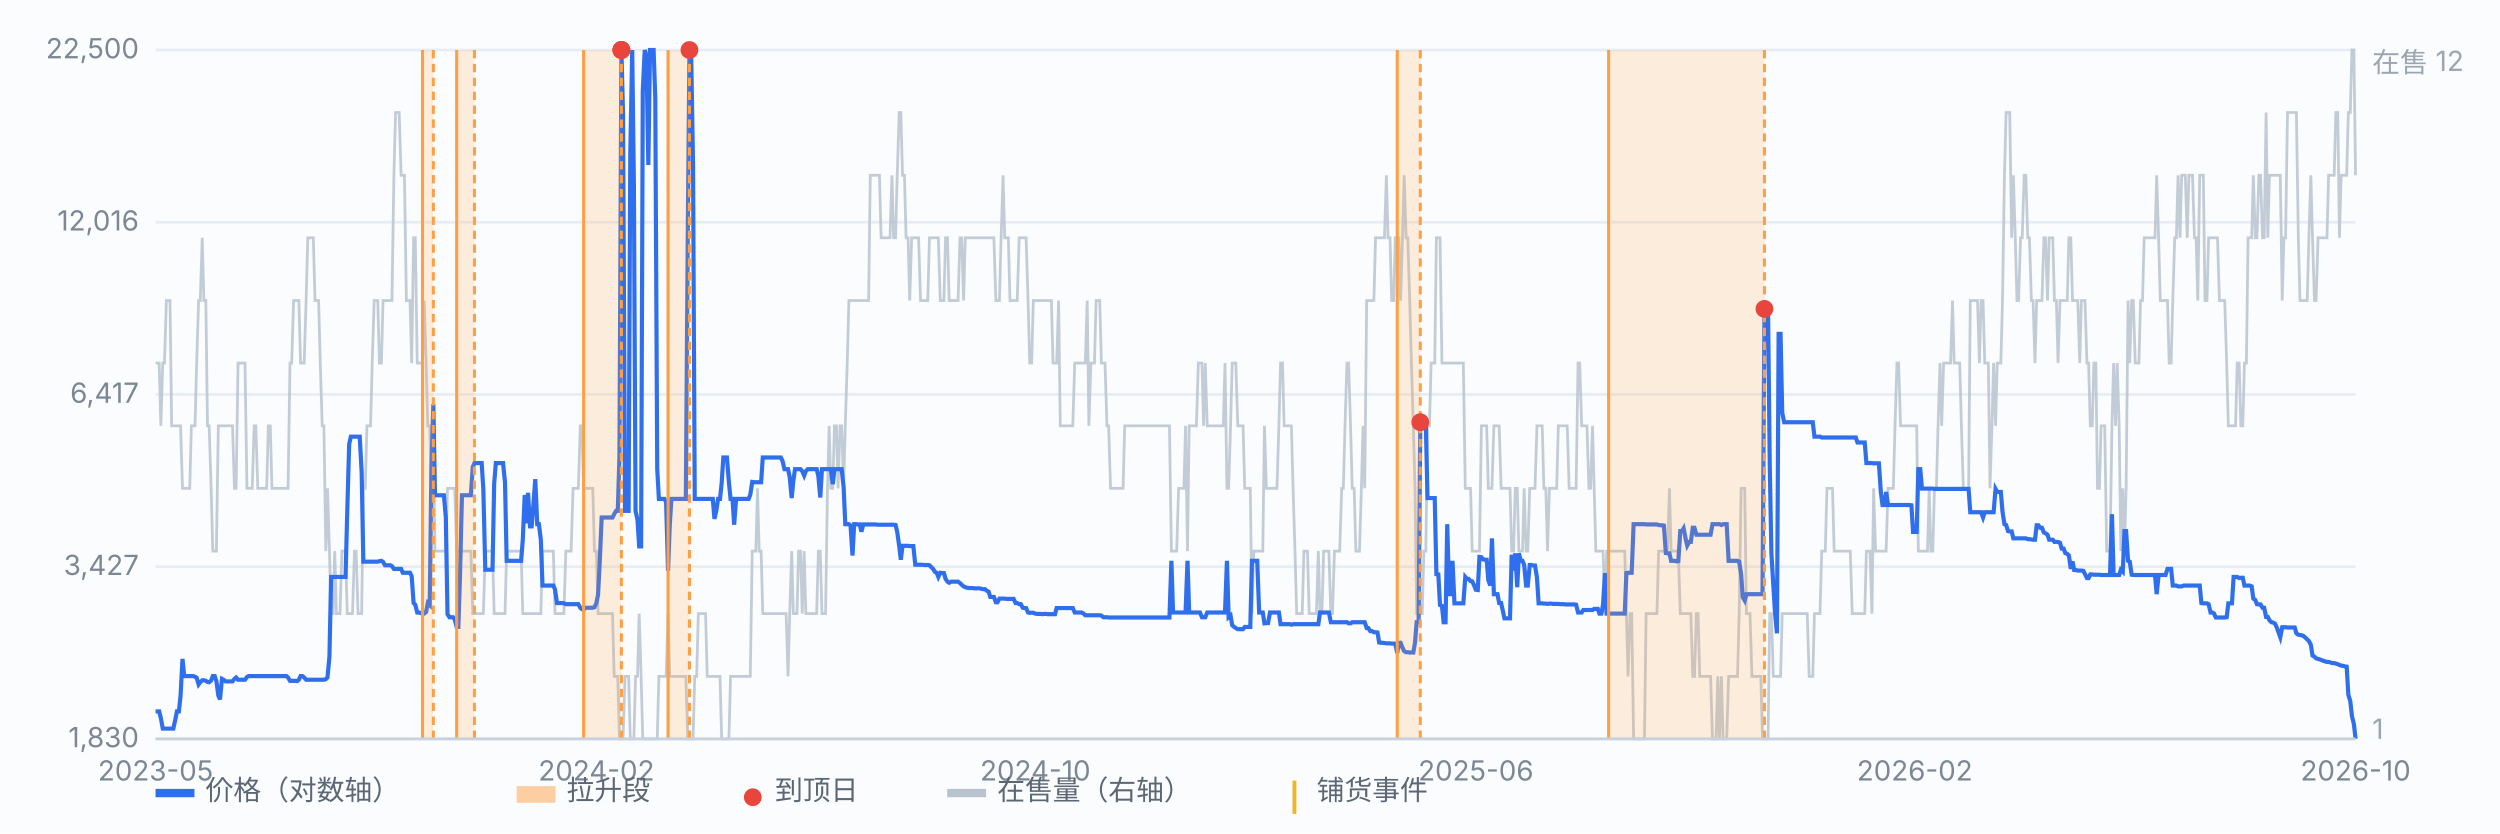
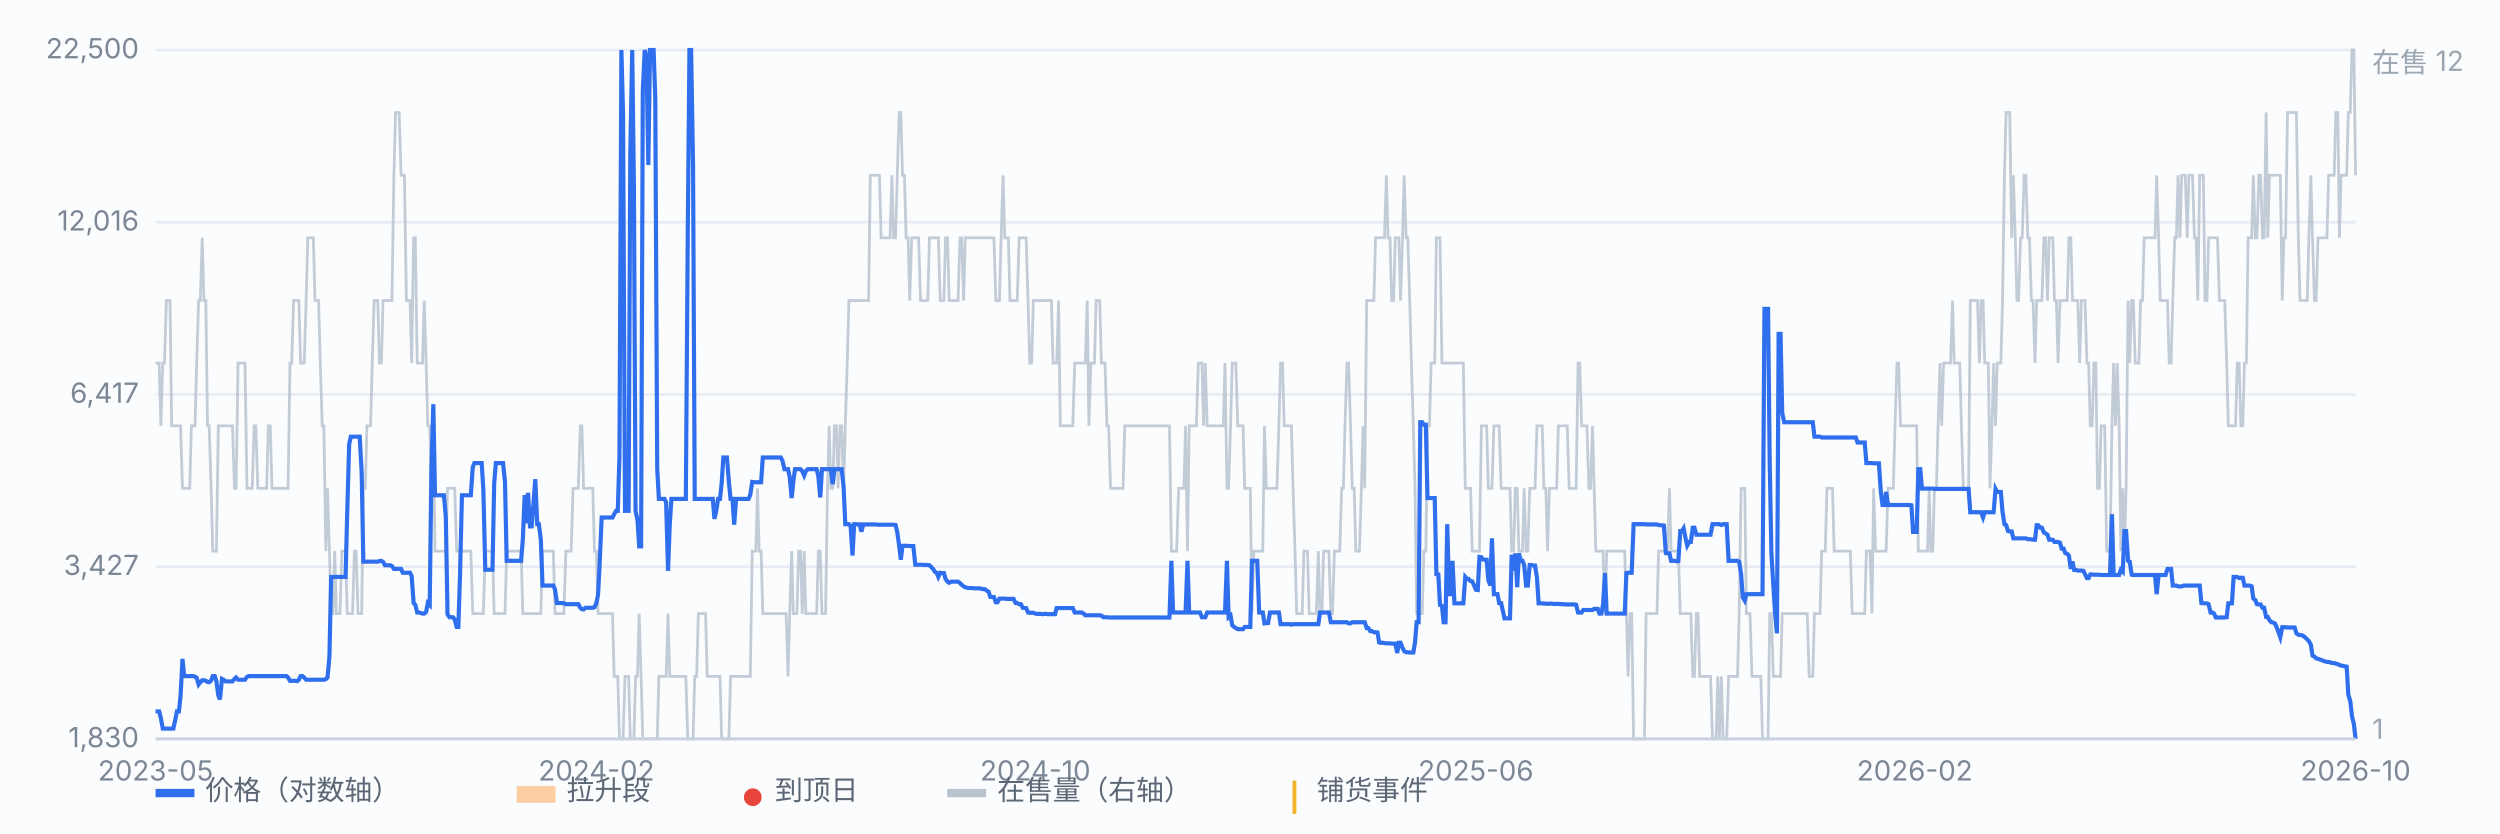
<svg xmlns="http://www.w3.org/2000/svg" viewBox="0 0 900 300" preserveAspectRatio="xMidYMid meet" style="width:100%;max-width:900px;height:auto;display:block" font-family="-apple-system,Segoe UI,Microsoft YaHei,sans-serif" font-size="10">
  <rect x="0" y="0" width="900" height="300" fill="#fbfcfe" />
  <line x1="56" y1="266.0" x2="848" y2="266.0" stroke="#e8edf5" stroke-width="1" />
  <text x="50" y="269.0" text-anchor="end" fill="#7b8794">1,830</text>
  <line x1="56" y1="204.0" x2="848" y2="204.0" stroke="#e8edf5" stroke-width="1" />
  <text x="50" y="207.0" text-anchor="end" fill="#7b8794">3,427</text>
  <line x1="56" y1="142.0" x2="848" y2="142.0" stroke="#e8edf5" stroke-width="1" />
  <text x="50" y="145.0" text-anchor="end" fill="#7b8794">6,417</text>
  <line x1="56" y1="80.0" x2="848" y2="80.0" stroke="#e8edf5" stroke-width="1" />
  <text x="50" y="83.0" text-anchor="end" fill="#7b8794">12,016</text>
  <line x1="56" y1="18.0" x2="848" y2="18.0" stroke="#e8edf5" stroke-width="1" />
  <text x="50" y="21.0" text-anchor="end" fill="#7b8794">22,500</text>
  <path d="M56.0 130.7 L56.6 130.7 L57.3 130.7 L57.9 153.3 L58.6 130.7 L59.2 130.7 L59.9 108.2 L60.5 108.2 L61.2 108.2 L61.8 153.3 L62.4 153.3 L63.1 153.3 L63.7 153.3 L64.4 153.3 L65.0 153.3 L65.7 175.8 L66.3 175.8 L67.0 175.8 L67.6 175.8 L68.3 175.8 L68.9 153.3 L69.5 153.3 L70.2 153.3 L70.8 130.7 L71.5 108.2 L72.1 108.2 L72.8 85.6 L73.4 108.2 L74.1 108.2 L74.7 153.3 L75.3 153.3 L76.0 175.8 L76.6 198.4 L77.3 198.4 L77.9 198.4 L78.6 153.3 L79.2 153.3 L79.9 153.3 L80.5 153.3 L81.2 153.3 L81.8 153.3 L82.4 153.3 L83.1 153.3 L83.7 153.3 L84.4 175.8 L85.0 175.8 L85.7 130.7 L86.3 130.7 L87.0 130.7 L87.6 130.7 L88.2 130.7 L88.9 175.8 L89.5 175.8 L90.2 175.8 L90.8 175.8 L91.5 153.3 L92.1 153.3 L92.8 175.8 L93.4 175.8 L94.1 175.8 L94.7 175.8 L95.3 175.8 L96.0 175.8 L96.6 153.3 L97.3 153.3 L97.9 175.8 L98.6 175.8 L99.2 175.8 L99.9 175.8 L100.5 175.8 L101.1 175.8 L101.8 175.8 L102.4 175.8 L103.1 175.8 L103.7 175.8 L104.4 130.7 L105.0 130.7 L105.7 108.2 L106.3 108.2 L107.0 108.2 L107.6 108.2 L108.2 130.7 L108.9 130.7 L109.5 130.7 L110.2 108.2 L110.8 85.6 L111.5 85.6 L112.1 85.6 L112.8 85.6 L113.4 108.2 L114.0 108.2 L114.7 108.2 L115.3 130.7 L116.0 153.3 L116.6 153.3 L117.3 198.4 L117.9 175.8 L118.6 198.4 L119.2 220.9 L119.9 220.9 L120.5 198.4 L121.1 220.9 L121.8 220.9 L122.4 220.9 L123.1 198.4 L123.7 198.4 L124.4 198.4 L125.0 220.9 L125.7 220.9 L126.3 220.9 L126.9 220.9 L127.6 198.4 L128.2 198.4 L128.9 220.9 L129.5 220.9 L130.2 220.9 L130.8 175.8 L131.5 175.8 L132.1 153.3 L132.7 153.3 L133.4 153.3 L134.0 130.7 L134.7 108.2 L135.3 108.2 L136.0 108.2 L136.6 130.7 L137.3 130.7 L137.9 108.2 L138.6 108.2 L139.2 108.2 L139.8 108.2 L140.5 108.2 L141.1 108.2 L141.8 63.1 L142.4 40.5 L143.1 40.5 L143.7 40.5 L144.4 63.1 L145.0 63.1 L145.6 63.1 L146.3 108.2 L146.9 108.2 L147.6 108.2 L148.2 130.7 L148.9 85.6 L149.5 85.6 L150.2 130.7 L150.8 130.7 L151.5 130.7 L152.1 130.7 L152.7 108.2 L153.4 130.7 L154.0 153.3 L154.7 153.3 L155.3 175.8 L156.0 153.3 L156.6 198.4 L157.3 198.4 L157.9 198.4 L158.5 198.4 L159.2 198.4 L159.8 198.4 L160.5 198.4 L161.1 175.8 L161.8 175.8 L162.4 175.8 L163.1 175.8 L163.7 175.8 L164.4 198.4 L165.0 198.4 L165.6 198.4 L166.3 198.4 L166.9 198.4 L167.6 198.4 L168.2 198.4 L168.9 198.4 L169.5 198.4 L170.2 220.9 L170.8 220.9 L171.4 220.9 L172.1 220.9 L172.7 220.9 L173.4 220.9 L174.0 220.9 L174.7 198.4 L175.3 198.4 L176.0 198.4 L176.6 198.4 L177.3 198.4 L177.9 220.9 L178.5 220.9 L179.2 220.9 L179.8 220.9 L180.5 220.9 L181.1 220.9 L181.8 220.9 L182.4 198.4 L183.1 198.4 L183.7 198.4 L184.3 198.4 L185.0 198.4 L185.6 198.4 L186.3 198.4 L186.9 198.4 L187.6 198.4 L188.2 220.9 L188.9 220.9 L189.5 220.9 L190.1 220.9 L190.8 220.9 L191.4 220.9 L192.1 220.9 L192.7 220.9 L193.4 220.9 L194.0 220.9 L194.7 220.9 L195.3 198.4 L196.0 198.4 L196.6 198.4 L197.2 198.4 L197.9 198.4 L198.5 198.4 L199.2 198.4 L199.8 220.9 L200.5 220.9 L201.1 220.9 L201.8 220.9 L202.4 220.9 L203.0 220.9 L203.7 198.4 L204.3 198.4 L205.0 198.4 L205.6 198.4 L206.3 175.8 L206.9 175.8 L207.6 175.8 L208.2 175.8 L208.9 153.3 L209.5 153.3 L210.1 175.8 L210.8 175.8 L211.4 175.8 L212.1 175.8 L212.7 175.8 L213.4 175.8 L214.0 198.4 L214.7 198.4 L215.3 220.9 L215.9 220.9 L216.6 220.9 L217.2 220.9 L217.9 220.9 L218.5 220.9 L219.2 220.9 L219.8 220.9 L220.5 220.9 L221.1 243.5 L221.8 243.5 L222.4 243.5 L223.0 266.0 L223.7 266.0 L224.3 266.0 L225.0 243.5 L225.6 243.5 L226.3 243.5 L226.9 266.0 L227.6 266.0 L228.2 266.0 L228.8 243.5 L229.5 243.5 L230.1 220.9 L230.8 243.5 L231.4 266.0 L232.1 266.0 L232.7 266.0 L233.4 266.0 L234.0 266.0 L234.7 266.0 L235.3 266.0 L235.9 266.0 L236.6 266.0 L237.2 243.5 L237.9 243.5 L238.5 243.5 L239.2 243.5 L239.8 243.5 L240.5 220.9 L241.1 243.5 L241.7 243.5 L242.4 243.5 L243.0 243.5 L243.7 243.5 L244.3 243.5 L245.0 243.5 L245.6 243.5 L246.3 243.5 L246.9 243.5 L247.6 266.0 L248.2 266.0 L248.8 266.0 L249.5 266.0 L250.1 243.5 L250.8 243.5 L251.4 220.9 L252.1 220.9 L252.7 220.9 L253.4 220.9 L254.0 220.9 L254.6 243.5 L255.3 243.5 L255.9 243.5 L256.6 243.5 L257.2 243.5 L257.9 243.5 L258.5 243.5 L259.2 243.5 L259.8 266.0 L260.4 266.0 L261.1 266.0 L261.7 266.0 L262.4 266.0 L263.0 243.5 L263.7 243.5 L264.3 243.5 L265.0 243.5 L265.6 243.5 L266.3 243.5 L266.9 243.5 L267.5 243.5 L268.2 243.5 L268.8 243.5 L269.5 243.5 L270.1 243.5 L270.8 198.4 L271.4 198.4 L272.1 198.4 L272.7 175.8 L273.3 198.4 L274.0 198.4 L274.6 220.9 L275.3 220.9 L275.9 220.9 L276.6 220.9 L277.2 220.9 L277.9 220.9 L278.5 220.9 L279.2 220.9 L279.8 220.9 L280.4 220.9 L281.1 220.9 L281.7 220.9 L282.4 220.9 L283.0 220.9 L283.7 243.5 L284.3 220.9 L285.0 198.4 L285.6 220.9 L286.2 220.9 L286.9 220.9 L287.5 198.4 L288.2 198.4 L288.8 220.9 L289.5 198.4 L290.1 220.9 L290.8 220.9 L291.4 220.9 L292.1 220.9 L292.7 220.9 L293.3 220.9 L294.0 220.9 L294.6 198.4 L295.3 198.4 L295.9 220.9 L296.6 220.9 L297.2 220.9 L297.9 175.8 L298.5 153.3 L299.1 175.8 L299.8 175.8 L300.4 153.3 L301.1 153.3 L301.7 175.8 L302.4 153.3 L303.0 153.3 L303.7 175.8 L304.3 153.3 L305.0 130.7 L305.6 108.2 L306.2 108.2 L306.9 108.2 L307.5 108.2 L308.2 108.2 L308.8 108.2 L309.5 108.2 L310.1 108.2 L310.8 108.2 L311.4 108.2 L312.0 108.2 L312.7 108.2 L313.3 63.1 L314.0 63.1 L314.6 63.1 L315.3 63.1 L315.9 63.1 L316.6 63.1 L317.2 85.6 L317.9 85.6 L318.5 85.6 L319.1 85.6 L319.8 85.6 L320.4 85.6 L321.1 63.1 L321.7 85.6 L322.4 85.6 L323.0 63.1 L323.7 40.5 L324.3 40.5 L324.9 63.1 L325.6 63.1 L326.2 85.6 L326.9 85.6 L327.5 108.2 L328.2 85.6 L328.8 85.6 L329.5 85.6 L330.1 85.6 L330.7 85.6 L331.4 108.2 L332.0 108.2 L332.7 108.2 L333.3 108.2 L334.0 108.2 L334.6 85.6 L335.3 85.6 L335.9 85.6 L336.6 85.6 L337.2 85.6 L337.8 85.6 L338.5 108.2 L339.1 108.2 L339.8 108.2 L340.4 85.6 L341.1 85.6 L341.7 108.2 L342.4 108.2 L343.0 108.2 L343.6 108.2 L344.3 108.2 L344.9 108.2 L345.6 85.6 L346.2 85.6 L346.9 108.2 L347.5 85.6 L348.2 85.6 L348.8 85.6 L349.5 85.6 L350.1 85.6 L350.7 85.6 L351.4 85.6 L352.0 85.6 L352.7 85.6 L353.3 85.6 L354.0 85.6 L354.6 85.6 L355.3 85.6 L355.9 85.6 L356.5 85.6 L357.2 85.6 L357.8 85.6 L358.5 108.2 L359.1 108.2 L359.8 108.2 L360.4 85.6 L361.1 63.1 L361.7 85.6 L362.4 85.6 L363.0 85.6 L363.6 108.2 L364.3 108.2 L364.9 108.2 L365.6 108.2 L366.2 108.2 L366.9 85.6 L367.5 85.6 L368.2 85.6 L368.8 85.6 L369.4 85.6 L370.1 108.2 L370.7 130.7 L371.4 130.7 L372.0 108.2 L372.7 108.2 L373.3 108.2 L374.0 108.2 L374.6 108.2 L375.3 108.2 L375.9 108.2 L376.5 108.2 L377.2 108.2 L377.8 108.2 L378.5 108.2 L379.1 130.7 L379.8 130.7 L380.4 130.7 L381.1 108.2 L381.7 153.3 L382.3 153.3 L383.0 153.3 L383.6 153.3 L384.3 153.3 L384.9 153.3 L385.6 153.3 L386.2 153.3 L386.9 130.7 L387.5 130.7 L388.1 130.7 L388.8 130.7 L389.4 130.7 L390.1 130.7 L390.7 130.7 L391.4 108.2 L392.0 153.3 L392.7 130.7 L393.3 130.7 L394.0 130.7 L394.6 108.2 L395.2 108.2 L395.9 108.2 L396.5 130.7 L397.2 130.7 L397.8 130.7 L398.5 153.3 L399.1 153.3 L399.8 175.8 L400.4 175.8 L401.0 175.8 L401.7 175.8 L402.3 175.8 L403.0 175.8 L403.6 175.8 L404.3 175.8 L404.9 153.3 L405.6 153.3 L406.2 153.3 L406.9 153.3 L407.5 153.3 L408.1 153.3 L408.8 153.3 L409.4 153.3 L410.1 153.3 L410.7 153.3 L411.4 153.3 L412.0 153.3 L412.7 153.3 L413.3 153.3 L413.9 153.3 L414.6 153.3 L415.2 153.3 L415.9 153.3 L416.5 153.3 L417.2 153.3 L417.8 153.3 L418.5 153.3 L419.1 153.3 L419.8 153.3 L420.4 153.3 L421.0 153.3 L421.7 198.4 L422.3 198.4 L423.0 198.4 L423.6 198.4 L424.3 175.8 L424.9 175.8 L425.6 175.8 L426.2 175.8 L426.8 153.3 L427.5 198.4 L428.1 153.3 L428.8 153.3 L429.4 153.3 L430.1 153.3 L430.7 153.3 L431.4 130.7 L432.0 130.7 L432.7 130.7 L433.3 153.3 L433.9 130.7 L434.6 153.3 L435.2 153.3 L435.9 153.3 L436.5 153.3 L437.2 153.3 L437.8 153.3 L438.5 153.3 L439.1 153.3 L439.7 153.3 L440.4 153.3 L441.0 130.7 L441.7 175.8 L442.3 175.8 L443.0 153.3 L443.6 130.7 L444.3 130.7 L444.9 130.7 L445.6 153.3 L446.2 153.3 L446.8 153.3 L447.5 153.3 L448.1 175.8 L448.8 175.8 L449.4 175.8 L450.1 175.8 L450.7 220.9 L451.4 198.4 L452.0 198.4 L452.6 198.4 L453.3 198.4 L453.9 198.4 L454.6 198.4 L455.2 153.3 L455.9 175.8 L456.5 175.8 L457.2 175.8 L457.8 175.8 L458.4 175.8 L459.1 175.8 L459.7 175.8 L460.4 153.3 L461.0 130.7 L461.7 130.7 L462.3 153.3 L463.0 153.3 L463.6 153.3 L464.3 153.3 L464.9 153.3 L465.5 175.8 L466.2 198.4 L466.8 220.9 L467.5 220.9 L468.1 220.9 L468.8 220.9 L469.4 198.4 L470.1 198.4 L470.7 198.4 L471.3 220.9 L472.0 220.9 L472.6 220.9 L473.3 220.9 L473.9 220.9 L474.6 198.4 L475.2 220.9 L475.9 220.9 L476.5 198.4 L477.2 198.4 L477.8 198.4 L478.4 198.4 L479.1 220.9 L479.7 220.9 L480.4 198.4 L481.0 198.4 L481.7 198.4 L482.3 198.4 L483.0 175.8 L483.6 175.8 L484.2 153.3 L484.9 130.7 L485.5 130.7 L486.2 153.3 L486.8 175.8 L487.5 175.8 L488.1 198.4 L488.8 198.4 L489.4 198.4 L490.1 175.8 L490.7 153.3 L491.3 175.8 L492.0 108.2 L492.6 108.2 L493.3 108.2 L493.9 108.2 L494.6 108.2 L495.2 85.6 L495.9 85.6 L496.5 85.6 L497.1 85.6 L497.8 85.6 L498.4 85.6 L499.1 63.1 L499.7 85.6 L500.4 85.6 L501.0 108.2 L501.7 108.2 L502.3 85.6 L503.0 85.6 L503.6 85.6 L504.2 108.2 L504.9 85.6 L505.5 63.1 L506.2 85.6 L506.8 85.6 L507.5 108.2 L508.1 130.7 L508.8 153.3 L509.4 175.8 L510.0 220.9 L510.7 220.9 L511.3 220.9 L512.0 220.9 L512.6 198.4 L513.3 198.4 L513.9 153.3 L514.6 153.3 L515.2 130.7 L515.9 130.7 L516.5 130.7 L517.1 85.6 L517.8 85.6 L518.4 85.6 L519.1 130.7 L519.7 130.7 L520.4 130.7 L521.0 130.7 L521.7 130.7 L522.3 130.7 L522.9 130.7 L523.6 130.7 L524.2 130.7 L524.9 130.7 L525.5 130.7 L526.2 130.7 L526.8 130.7 L527.5 175.8 L528.1 175.8 L528.7 175.8 L529.4 175.8 L530.0 198.4 L530.7 198.4 L531.3 198.4 L532.0 198.4 L532.6 198.4 L533.3 153.3 L533.9 153.3 L534.6 153.3 L535.2 153.3 L535.8 175.8 L536.5 175.8 L537.1 175.8 L537.8 153.3 L538.4 153.3 L539.1 153.3 L539.7 153.3 L540.4 175.8 L541.0 175.8 L541.6 175.8 L542.3 175.8 L542.9 175.8 L543.6 175.8 L544.2 198.4 L544.9 198.4 L545.5 175.8 L546.2 175.8 L546.8 198.4 L547.5 198.4 L548.1 198.4 L548.7 175.8 L549.4 198.4 L550.0 198.4 L550.7 175.8 L551.3 175.8 L552.0 175.8 L552.6 175.8 L553.3 153.3 L553.9 153.3 L554.5 153.3 L555.2 153.3 L555.8 175.8 L556.5 175.8 L557.1 198.4 L557.8 175.8 L558.4 175.8 L559.1 175.8 L559.7 175.8 L560.4 175.8 L561.0 153.3 L561.6 153.3 L562.3 153.3 L562.9 153.3 L563.6 153.3 L564.2 153.3 L564.9 175.8 L565.5 175.8 L566.2 175.8 L566.8 175.8 L567.4 175.8 L568.1 130.7 L568.7 130.7 L569.4 153.3 L570.0 153.3 L570.7 153.3 L571.3 153.3 L572.0 175.8 L572.6 175.8 L573.3 153.3 L573.9 175.8 L574.5 198.4 L575.2 198.4 L575.8 198.4 L576.5 198.4 L577.1 198.4 L577.8 220.9 L578.4 198.4 L579.1 198.4 L579.7 198.4 L580.3 198.4 L581.0 198.4 L581.6 198.4 L582.3 198.4 L582.9 198.4 L583.6 198.4 L584.2 198.4 L584.9 198.4 L585.5 220.9 L586.1 243.5 L586.8 220.9 L587.4 220.9 L588.1 266.0 L588.7 266.0 L589.4 266.0 L590.0 266.0 L590.7 266.0 L591.3 266.0 L592.0 266.0 L592.6 220.9 L593.2 220.9 L593.9 220.9 L594.5 220.9 L595.2 220.9 L595.8 220.9 L596.5 220.9 L597.1 198.4 L597.8 198.4 L598.4 198.4 L599.0 198.4 L599.7 198.4 L600.3 198.4 L601.0 175.8 L601.6 198.4 L602.3 198.4 L602.9 198.4 L603.6 198.4 L604.2 198.4 L604.9 220.9 L605.5 220.9 L606.1 220.9 L606.8 220.9 L607.4 220.9 L608.1 220.9 L608.7 220.9 L609.4 243.5 L610.0 243.5 L610.7 220.9 L611.3 220.9 L611.9 243.5 L612.6 243.5 L613.2 243.5 L613.9 243.5 L614.5 243.5 L615.2 243.5 L615.8 243.5 L616.5 266.0 L617.1 266.0 L617.8 266.0 L618.4 243.5 L619.0 266.0 L619.7 243.5 L620.3 266.0 L621.0 266.0 L621.6 266.0 L622.3 243.5 L622.9 243.5 L623.6 243.5 L624.2 243.5 L624.8 243.5 L625.5 243.5 L626.1 220.9 L626.8 175.8 L627.4 175.8 L628.1 175.8 L628.7 220.9 L629.4 220.9 L630.0 220.9 L630.7 243.5 L631.3 243.5 L631.9 243.5 L632.6 243.5 L633.2 243.5 L633.9 243.5 L634.5 266.0 L635.2 266.0 L635.8 266.0 L636.5 266.0 L637.1 220.9 L637.7 220.9 L638.4 243.5 L639.0 243.5 L639.7 243.5 L640.3 243.5 L641.0 243.5 L641.6 220.9 L642.3 220.9 L642.9 220.9 L643.6 220.9 L644.2 220.9 L644.8 220.9 L645.5 220.9 L646.1 220.9 L646.8 220.9 L647.4 220.9 L648.1 220.9 L648.7 220.9 L649.4 220.9 L650.0 220.9 L650.6 220.9 L651.3 243.5 L651.9 243.5 L652.6 243.5 L653.2 220.9 L653.9 220.9 L654.5 220.9 L655.2 220.9 L655.8 198.4 L656.4 198.4 L657.1 198.4 L657.7 175.8 L658.4 175.8 L659.0 175.8 L659.7 175.8 L660.3 198.4 L661.0 198.4 L661.6 198.4 L662.3 198.4 L662.9 198.4 L663.5 198.4 L664.2 198.4 L664.8 198.4 L665.5 198.4 L666.1 198.4 L666.8 220.9 L667.4 220.9 L668.1 220.9 L668.7 220.9 L669.3 220.9 L670.0 220.9 L670.6 220.9 L671.3 220.9 L671.9 198.4 L672.6 198.4 L673.2 198.4 L673.9 220.9 L674.5 175.8 L675.2 198.4 L675.8 198.4 L676.4 198.4 L677.1 198.4 L677.7 198.4 L678.4 198.4 L679.0 198.4 L679.7 175.8 L680.3 175.8 L681.0 175.8 L681.6 175.8 L682.2 153.3 L682.9 130.7 L683.5 130.7 L684.2 153.3 L684.8 153.3 L685.5 153.3 L686.1 153.3 L686.8 153.3 L687.4 153.3 L688.1 153.3 L688.7 153.3 L689.3 153.3 L690.0 153.3 L690.6 198.4 L691.3 198.4 L691.9 198.4 L692.6 198.4 L693.2 198.4 L693.9 198.4 L694.5 175.8 L695.1 198.4 L695.8 198.4 L696.4 175.8 L697.1 175.8 L697.7 153.3 L698.4 130.7 L699.0 153.3 L699.7 130.7 L700.3 130.7 L701.0 130.7 L701.6 130.7 L702.2 130.7 L702.9 108.2 L703.5 130.7 L704.2 130.7 L704.8 130.7 L705.5 130.7 L706.1 153.3 L706.8 175.8 L707.4 175.8 L708.0 175.8 L708.7 175.8 L709.3 108.2 L710.0 108.2 L710.6 108.2 L711.3 108.2 L711.9 108.2 L712.6 130.7 L713.2 108.2 L713.9 108.2 L714.5 130.7 L715.1 130.7 L715.8 130.7 L716.4 175.8 L717.1 153.3 L717.7 130.7 L718.4 153.3 L719.0 130.7 L719.7 130.7 L720.3 130.7 L720.9 108.2 L721.6 63.1 L722.2 40.5 L722.9 40.5 L723.5 40.5 L724.2 85.6 L724.8 63.1 L725.5 85.6 L726.1 108.2 L726.7 108.2 L727.4 85.6 L728.0 85.6 L728.7 63.1 L729.3 63.1 L730.0 85.6 L730.6 85.6 L731.3 108.2 L731.9 108.2 L732.6 130.7 L733.2 108.2 L733.8 108.2 L734.5 108.2 L735.1 108.2 L735.8 85.6 L736.4 85.6 L737.1 108.2 L737.7 85.6 L738.4 85.6 L739.0 85.6 L739.6 108.2 L740.3 108.2 L740.9 130.7 L741.6 108.2 L742.2 108.2 L742.9 108.2 L743.5 108.2 L744.2 108.2 L744.8 85.6 L745.5 85.6 L746.1 108.2 L746.7 108.2 L747.4 108.2 L748.0 108.2 L748.7 130.7 L749.3 108.2 L750.0 108.2 L750.6 108.2 L751.3 130.7 L751.9 130.7 L752.5 153.3 L753.2 153.3 L753.8 130.7 L754.5 130.7 L755.1 175.8 L755.8 175.8 L756.4 153.3 L757.1 153.3 L757.7 153.3 L758.4 198.4 L759.0 198.4 L759.6 198.4 L760.3 153.3 L760.9 130.7 L761.6 153.3 L762.2 130.7 L762.9 153.3 L763.5 198.4 L764.2 175.8 L764.8 198.4 L765.4 175.8 L766.1 108.2 L766.7 130.7 L767.4 108.2 L768.0 108.2 L768.7 130.7 L769.3 130.7 L770.0 130.7 L770.6 108.2 L771.3 108.2 L771.9 85.6 L772.5 85.6 L773.2 85.6 L773.8 85.6 L774.5 85.6 L775.1 85.6 L775.8 85.6 L776.4 63.1 L777.1 85.6 L777.7 108.2 L778.3 108.2 L779.0 108.2 L779.6 108.2 L780.3 108.2 L780.9 130.7 L781.6 130.7 L782.2 108.2 L782.9 85.6 L783.5 85.6 L784.1 63.1 L784.8 85.6 L785.4 63.1 L786.1 63.1 L786.7 63.1 L787.4 85.6 L788.0 63.1 L788.7 63.1 L789.3 63.1 L790.0 85.6 L790.6 85.6 L791.2 108.2 L791.9 63.1 L792.5 63.1 L793.2 63.1 L793.8 108.2 L794.5 108.2 L795.1 85.6 L795.8 85.6 L796.4 85.6 L797.0 85.6 L797.7 85.6 L798.3 85.6 L799.0 108.2 L799.6 108.2 L800.3 108.2 L800.9 108.2 L801.6 130.7 L802.2 153.3 L802.9 153.3 L803.5 153.3 L804.1 153.3 L804.8 153.3 L805.4 130.7 L806.1 130.7 L806.7 153.3 L807.4 153.3 L808.0 130.7 L808.7 130.7 L809.3 85.6 L809.9 85.6 L810.6 85.6 L811.2 63.1 L811.9 85.6 L812.5 85.6 L813.2 63.1 L813.8 63.1 L814.5 85.6 L815.1 85.6 L815.8 40.5 L816.4 85.6 L817.0 63.1 L817.7 63.1 L818.3 63.1 L819.0 63.1 L819.6 63.1 L820.3 63.1 L820.9 63.1 L821.6 108.2 L822.2 85.6 L822.8 85.6 L823.5 40.5 L824.1 40.5 L824.8 40.5 L825.4 40.5 L826.1 40.5 L826.7 40.5 L827.4 85.6 L828.0 108.2 L828.7 108.2 L829.3 108.2 L829.9 108.2 L830.6 108.2 L831.2 85.6 L831.9 63.1 L832.5 85.6 L833.2 108.2 L833.8 108.2 L834.5 85.6 L835.1 85.6 L835.7 85.6 L836.4 85.6 L837.0 85.6 L837.7 85.6 L838.3 63.1 L839.0 63.1 L839.6 63.1 L840.3 63.1 L840.9 40.5 L841.6 40.5 L842.2 85.6 L842.8 63.1 L843.5 63.1 L844.1 63.1 L844.8 63.1 L845.4 40.5 L846.1 40.5 L846.7 18.0 L847.4 18.0 L848.0 63.1" fill="none" stroke="#b9c3cf" stroke-width="1" opacity="0.85" />
  <text x="854" y="26" fill="#9aa6b2">在售 12</text>
  <text x="854" y="266" fill="#9aa6b2">1</text>
  <path d="M56.0 256.1 L56.6 256.1 L57.3 256.1 L57.9 258.5 L58.6 262.3 L59.2 262.3 L59.9 262.3 L60.5 262.3 L61.2 262.3 L61.8 262.3 L62.4 262.3 L63.1 259.1 L63.7 256.1 L64.4 256.1 L65.0 250.5 L65.7 237.2 L66.3 243.4 L67.0 243.4 L67.6 243.4 L68.3 243.4 L68.9 243.4 L69.5 243.4 L70.2 243.6 L70.8 244.0 L71.5 246.4 L72.1 245.6 L72.8 244.9 L73.4 244.9 L74.1 245.1 L74.7 245.5 L75.3 245.6 L76.0 245.0 L76.6 243.4 L77.3 243.4 L77.9 245.2 L78.6 250.4 L79.2 251.8 L79.9 244.4 L80.5 244.7 L81.2 245.3 L81.8 245.3 L82.4 245.3 L83.1 245.3 L83.7 245.3 L84.4 244.4 L85.0 243.9 L85.7 244.7 L86.3 244.7 L87.0 244.7 L87.6 244.7 L88.2 244.7 L88.9 243.7 L89.5 243.4 L90.2 243.4 L90.8 243.4 L91.5 243.4 L92.1 243.4 L92.8 243.4 L93.4 243.4 L94.1 243.4 L94.7 243.4 L95.3 243.4 L96.0 243.4 L96.6 243.4 L97.3 243.4 L97.9 243.4 L98.6 243.4 L99.2 243.4 L99.9 243.4 L100.5 243.4 L101.1 243.4 L101.8 243.4 L102.4 243.4 L103.1 243.4 L103.7 243.9 L104.4 245.1 L105.0 245.1 L105.7 245.1 L106.3 245.1 L107.0 245.2 L107.6 244.7 L108.2 243.4 L108.9 243.4 L109.5 243.9 L110.2 244.7 L110.8 244.7 L111.5 244.7 L112.1 244.7 L112.8 244.7 L113.4 244.7 L114.0 244.7 L114.7 244.7 L115.3 244.7 L116.0 244.7 L116.6 244.7 L117.3 244.5 L117.9 243.9 L118.6 236.3 L119.2 207.7 L119.9 207.7 L120.5 207.7 L121.1 207.7 L121.8 207.7 L122.4 207.7 L123.1 207.7 L123.7 207.7 L124.4 207.7 L125.0 184.4 L125.7 159.9 L126.3 157.2 L126.9 157.2 L127.6 157.2 L128.2 157.2 L128.9 157.2 L129.5 157.2 L130.2 170.1 L130.8 202.2 L131.5 202.2 L132.1 202.2 L132.7 202.2 L133.4 202.2 L134.0 202.2 L134.7 202.2 L135.3 202.2 L136.0 202.2 L136.6 202.0 L137.3 201.9 L137.9 202.3 L138.6 203.5 L139.2 203.5 L139.8 203.5 L140.5 203.5 L141.1 203.8 L141.8 204.8 L142.4 204.8 L143.1 204.8 L143.7 204.8 L144.4 204.8 L145.0 206.2 L145.6 206.2 L146.3 206.2 L146.9 206.2 L147.6 206.2 L148.2 207.4 L148.9 217.1 L149.5 217.7 L150.2 220.5 L150.8 220.5 L151.5 220.7 L152.1 220.9 L152.7 220.9 L153.4 220.3 L154.0 217.1 L154.7 217.8 L155.3 169.1 L156.0 145.5 L156.6 178.3 L157.3 178.3 L157.9 178.3 L158.5 178.3 L159.2 178.3 L159.8 178.3 L160.5 186.3 L161.1 221.1 L161.8 222.2 L162.4 222.2 L163.1 222.2 L163.7 223.0 L164.4 225.7 L165.0 225.7 L165.6 207.3 L166.3 178.3 L166.9 178.3 L167.6 178.3 L168.2 178.3 L168.9 178.3 L169.5 178.3 L170.2 168.1 L170.8 166.7 L171.4 166.7 L172.1 166.7 L172.7 166.7 L173.4 166.7 L174.0 176.1 L174.7 205.1 L175.3 205.1 L176.0 205.1 L176.6 205.1 L177.3 205.1 L177.9 174.1 L178.5 166.7 L179.2 166.7 L179.8 166.7 L180.5 166.7 L181.1 166.7 L181.8 173.6 L182.4 201.9 L183.1 201.9 L183.7 201.9 L184.3 201.9 L185.0 201.9 L185.6 201.9 L186.3 201.9 L186.9 201.9 L187.6 201.9 L188.2 194.4 L188.9 178.2 L189.5 188.4 L190.1 177.4 L190.8 189.5 L191.4 189.5 L192.1 180.6 L192.7 172.5 L193.4 188.7 L194.0 188.7 L194.7 194.3 L195.3 210.8 L196.0 210.8 L196.6 210.8 L197.2 210.8 L197.9 210.8 L198.5 210.8 L199.2 210.8 L199.8 212.2 L200.5 217.1 L201.1 217.1 L201.8 217.1 L202.4 217.1 L203.0 217.2 L203.7 217.5 L204.3 217.5 L205.0 217.5 L205.6 217.5 L206.3 217.5 L206.9 217.5 L207.6 217.5 L208.2 217.5 L208.9 218.8 L209.5 219.3 L210.1 219.4 L210.8 218.8 L211.4 218.8 L212.1 218.8 L212.7 218.8 L213.4 218.8 L214.0 218.6 L214.7 217.1 L215.3 214.1 L215.9 202.4 L216.6 186.3 L217.2 186.3 L217.9 186.3 L218.5 186.3 L219.2 186.3 L219.8 186.3 L220.5 186.3 L221.1 185.1 L221.8 183.9 L222.4 183.9 L223.0 164.4 L223.7 18.0 L224.3 41.1 L225.0 183.9 L225.6 183.9 L226.3 183.9 L226.9 55.1 L227.6 18.0 L228.2 66.3 L228.8 183.9 L229.5 187.2 L230.1 196.7 L230.8 196.7 L231.4 32.8 L232.1 18.0 L232.7 20.0 L233.4 59.4 L234.0 18.0 L234.7 18.0 L235.3 18.0 L235.9 35.3 L236.6 168.8 L237.2 179.6 L237.9 179.6 L238.5 179.6 L239.2 179.6 L239.8 180.8 L240.5 205.5 L241.1 189.2 L241.7 179.6 L242.4 179.6 L243.0 179.6 L243.7 179.6 L244.3 179.6 L245.0 179.6 L245.6 179.6 L246.3 179.6 L246.9 179.6 L247.6 83.2 L248.2 18.0 L248.8 18.0 L249.5 59.4 L250.1 179.6 L250.8 179.6 L251.4 179.6 L252.1 179.6 L252.7 179.6 L253.4 179.6 L254.0 179.6 L254.6 179.6 L255.3 179.6 L255.9 179.6 L256.6 179.6 L257.2 186.8 L257.9 183.7 L258.5 179.6 L259.2 179.6 L259.8 173.9 L260.4 164.7 L261.1 164.7 L261.7 164.7 L262.4 173.6 L263.0 179.6 L263.7 179.6 L264.3 188.9 L265.0 179.6 L265.6 179.6 L266.3 179.6 L266.9 179.6 L267.5 179.6 L268.2 179.6 L268.8 179.6 L269.5 179.6 L270.1 178.1 L270.8 173.5 L271.4 173.6 L272.1 173.6 L272.7 173.6 L273.3 173.6 L274.0 173.6 L274.6 164.7 L275.3 164.7 L275.9 164.7 L276.6 164.7 L277.2 164.7 L277.9 164.7 L278.5 164.7 L279.2 164.7 L279.8 164.7 L280.4 164.7 L281.1 164.7 L281.7 165.9 L282.4 168.9 L283.0 168.9 L283.7 168.9 L284.3 171.8 L285.0 179.3 L285.6 173.2 L286.2 168.9 L286.9 168.9 L287.5 168.9 L288.2 168.9 L288.8 169.6 L289.5 171.2 L290.1 169.6 L290.8 168.9 L291.4 168.9 L292.1 168.9 L292.7 168.9 L293.3 168.9 L294.0 168.9 L294.6 171.4 L295.3 179.1 L295.9 168.9 L296.6 168.9 L297.2 168.9 L297.9 168.9 L298.5 168.9 L299.1 168.9 L299.8 174.3 L300.4 168.9 L301.1 168.9 L301.7 168.9 L302.4 168.9 L303.0 168.9 L303.7 175.3 L304.3 188.7 L305.0 188.7 L305.6 188.7 L306.2 189.2 L306.9 200.0 L307.5 188.7 L308.2 188.7 L308.8 188.8 L309.5 188.8 L310.1 191.4 L310.8 188.8 L311.4 188.8 L312.0 188.8 L312.7 188.8 L313.3 188.8 L314.0 188.8 L314.6 188.8 L315.3 188.8 L315.9 188.9 L316.6 188.9 L317.2 188.9 L317.9 188.9 L318.5 188.9 L319.1 188.9 L319.8 188.9 L320.4 188.9 L321.1 188.9 L321.7 188.9 L322.4 189.0 L323.0 191.5 L323.7 196.5 L324.3 201.5 L324.9 196.5 L325.6 196.5 L326.2 196.5 L326.9 196.5 L327.5 196.6 L328.2 196.6 L328.8 196.6 L329.5 203.3 L330.1 203.3 L330.7 203.3 L331.4 203.3 L332.0 203.3 L332.7 203.4 L333.3 203.4 L334.0 203.4 L334.6 203.5 L335.3 204.2 L335.9 204.8 L336.6 205.9 L337.2 206.2 L337.8 207.7 L338.5 206.2 L339.1 206.3 L339.8 206.3 L340.4 208.4 L341.1 209.4 L341.7 209.8 L342.4 209.4 L343.0 209.4 L343.6 209.4 L344.3 209.4 L344.9 209.4 L345.6 209.9 L346.2 210.5 L346.9 211.1 L347.5 211.4 L348.2 211.6 L348.8 211.7 L349.5 211.7 L350.1 211.7 L350.7 211.8 L351.4 211.8 L352.0 211.8 L352.7 211.8 L353.3 212.0 L354.0 212.1 L354.6 212.1 L355.3 212.7 L355.9 213.0 L356.5 214.9 L357.2 214.9 L357.8 214.9 L358.5 216.8 L359.1 216.8 L359.8 215.5 L360.4 215.5 L361.1 215.5 L361.7 215.5 L362.4 215.6 L363.0 215.6 L363.6 215.6 L364.3 215.6 L364.9 215.6 L365.6 217.1 L366.2 217.1 L366.9 217.5 L367.5 217.5 L368.2 218.8 L368.8 218.9 L369.4 218.9 L370.1 220.5 L370.7 220.6 L371.4 220.6 L372.0 220.6 L372.7 220.9 L373.3 221.0 L374.0 221.0 L374.6 221.0 L375.3 221.1 L375.9 221.0 L376.5 221.0 L377.2 221.1 L377.8 221.1 L378.5 221.1 L379.1 221.1 L379.8 221.1 L380.4 218.9 L381.1 218.9 L381.7 218.9 L382.3 218.9 L383.0 218.9 L383.6 218.9 L384.3 218.9 L384.9 218.9 L385.6 218.9 L386.2 218.9 L386.9 220.5 L387.5 220.5 L388.1 220.5 L388.8 220.5 L389.4 220.5 L390.1 220.9 L390.7 221.5 L391.4 221.5 L392.0 221.5 L392.7 221.5 L393.3 221.5 L394.0 221.5 L394.6 221.5 L395.2 221.5 L395.9 221.5 L396.5 221.6 L397.2 222.2 L397.8 222.2 L398.5 222.2 L399.1 222.3 L399.8 222.3 L400.4 222.3 L401.0 222.3 L401.7 222.3 L402.3 222.3 L403.0 222.3 L403.6 222.3 L404.3 222.3 L404.9 222.3 L405.6 222.3 L406.2 222.3 L406.9 222.3 L407.5 222.3 L408.1 222.3 L408.8 222.3 L409.4 222.3 L410.1 222.3 L410.7 222.3 L411.4 222.3 L412.0 222.3 L412.7 222.3 L413.3 222.3 L413.9 222.3 L414.6 222.3 L415.2 222.3 L415.9 222.3 L416.5 222.3 L417.2 222.3 L417.8 222.3 L418.5 222.3 L419.1 222.3 L419.8 222.3 L420.4 222.3 L421.0 222.3 L421.7 201.9 L422.3 220.5 L423.0 220.5 L423.6 220.5 L424.3 220.5 L424.9 220.5 L425.6 220.5 L426.2 220.5 L426.8 220.5 L427.5 201.9 L428.1 220.5 L428.8 220.5 L429.4 220.5 L430.1 220.5 L430.7 220.5 L431.4 220.5 L432.0 220.5 L432.7 222.2 L433.3 222.2 L433.9 222.2 L434.6 220.5 L435.2 220.5 L435.9 220.5 L436.5 220.5 L437.2 220.5 L437.8 220.5 L438.5 220.5 L439.1 220.5 L439.7 220.5 L440.4 220.5 L441.0 220.5 L441.7 201.9 L442.3 222.2 L443.0 221.6 L443.6 225.1 L444.3 225.7 L444.9 226.1 L445.6 226.5 L446.2 226.5 L446.8 226.5 L447.5 226.5 L448.1 225.7 L448.8 225.7 L449.4 225.7 L450.1 225.7 L450.7 201.9 L451.4 201.9 L452.0 201.9 L452.6 201.9 L453.3 220.5 L453.9 220.5 L454.6 220.5 L455.2 224.4 L455.9 224.3 L456.5 224.3 L457.2 220.5 L457.8 220.5 L458.4 220.5 L459.1 220.5 L459.7 220.5 L460.4 220.5 L461.0 224.7 L461.7 224.7 L462.3 224.7 L463.0 224.7 L463.6 224.7 L464.3 224.7 L464.9 224.9 L465.5 224.7 L466.2 224.7 L466.8 224.7 L467.5 224.7 L468.1 224.7 L468.8 224.7 L469.4 224.7 L470.1 224.7 L470.7 224.7 L471.3 224.7 L472.0 224.7 L472.6 224.7 L473.3 224.7 L473.9 224.7 L474.6 224.7 L475.2 220.5 L475.9 220.5 L476.5 220.5 L477.2 220.5 L477.8 220.5 L478.4 220.5 L479.1 224.0 L479.7 224.0 L480.4 224.0 L481.0 224.0 L481.7 224.0 L482.3 224.0 L483.0 224.0 L483.6 224.0 L484.2 224.0 L484.9 224.0 L485.5 224.4 L486.2 224.4 L486.8 224.0 L487.5 224.0 L488.1 224.0 L488.8 224.0 L489.4 224.0 L490.1 224.0 L490.7 224.0 L491.3 224.0 L492.0 226.1 L492.6 226.1 L493.3 227.2 L493.9 227.2 L494.6 227.6 L495.2 227.6 L495.9 227.7 L496.5 231.3 L497.1 231.4 L497.8 231.4 L498.4 231.5 L499.1 231.6 L499.7 231.6 L500.4 231.6 L501.0 231.7 L501.7 231.7 L502.3 231.7 L503.0 235.1 L503.6 231.4 L504.2 231.4 L504.9 233.2 L505.5 234.4 L506.2 234.8 L506.8 234.8 L507.5 234.9 L508.1 234.9 L508.8 234.9 L509.4 231.3 L510.0 224.0 L510.7 224.0 L511.3 152.0 L512.0 152.0 L512.6 152.9 L513.3 152.9 L513.9 179.3 L514.6 179.3 L515.2 179.3 L515.9 179.3 L516.5 179.3 L517.1 206.7 L517.8 206.8 L518.4 217.8 L519.1 218.1 L519.7 224.0 L520.4 224.0 L521.0 188.7 L521.7 213.9 L522.3 213.9 L522.9 201.9 L523.6 217.2 L524.2 217.2 L524.9 217.2 L525.5 217.2 L526.2 217.2 L526.8 217.2 L527.5 207.7 L528.1 208.4 L528.7 208.4 L529.4 209.2 L530.0 209.3 L530.7 210.8 L531.3 212.3 L532.0 212.4 L532.6 200.5 L533.3 200.6 L533.9 201.4 L534.6 201.5 L535.2 201.5 L535.8 208.9 L536.5 210.8 L537.1 193.8 L537.8 213.9 L538.4 213.9 L539.1 213.9 L539.7 217.1 L540.4 217.1 L541.0 219.8 L541.6 222.6 L542.3 222.6 L542.9 222.6 L543.6 222.6 L544.2 199.7 L544.9 205.4 L545.5 199.2 L546.2 211.4 L546.8 199.2 L547.5 201.9 L548.1 201.9 L548.7 203.4 L549.4 210.8 L550.0 210.8 L550.7 203.4 L551.3 203.4 L552.0 203.6 L552.6 203.6 L553.3 207.8 L553.9 217.2 L554.5 217.2 L555.2 217.2 L555.8 217.3 L556.5 217.3 L557.1 217.4 L557.8 217.3 L558.4 217.3 L559.1 217.4 L559.7 217.4 L560.4 217.4 L561.0 217.4 L561.6 217.5 L562.3 217.5 L562.9 217.5 L563.6 217.6 L564.2 217.6 L564.9 217.6 L565.5 217.6 L566.2 217.6 L566.8 217.6 L567.4 217.7 L568.1 220.5 L568.7 220.5 L569.4 220.5 L570.0 219.6 L570.7 219.6 L571.3 219.6 L572.0 219.6 L572.6 219.6 L573.3 219.6 L573.9 219.2 L574.5 219.2 L575.2 219.2 L575.8 220.9 L576.5 220.9 L577.1 217.6 L577.8 206.3 L578.4 220.9 L579.1 220.9 L579.7 220.9 L580.3 220.9 L581.0 220.9 L581.6 220.9 L582.3 220.9 L582.9 220.9 L583.6 220.9 L584.2 220.9 L584.9 220.9 L585.5 206.3 L586.1 206.2 L586.8 206.2 L587.4 206.2 L588.1 188.7 L588.7 188.7 L589.4 188.7 L590.0 188.7 L590.7 188.7 L591.3 188.7 L592.0 188.7 L592.6 188.8 L593.2 188.8 L593.9 188.8 L594.5 188.8 L595.2 188.8 L595.8 188.8 L596.5 188.8 L597.1 189.0 L597.8 189.1 L598.4 189.1 L599.0 189.2 L599.7 199.1 L600.3 199.2 L601.0 199.2 L601.6 201.9 L602.3 201.9 L602.9 201.9 L603.6 202.1 L604.2 202.0 L604.9 191.2 L605.5 191.2 L606.1 190.2 L606.8 193.8 L607.4 196.4 L608.1 195.1 L608.7 195.1 L609.4 190.0 L610.0 190.0 L610.7 192.5 L611.3 192.5 L611.9 192.5 L612.6 192.5 L613.2 192.5 L613.9 192.5 L614.5 192.5 L615.2 192.5 L615.8 192.5 L616.5 188.7 L617.1 188.7 L617.8 188.7 L618.4 188.7 L619.0 188.7 L619.7 189.0 L620.3 188.7 L621.0 188.7 L621.6 188.7 L622.3 201.9 L622.9 201.9 L623.6 201.9 L624.2 201.9 L624.8 201.9 L625.5 201.9 L626.1 202.2 L626.8 206.7 L627.4 215.0 L628.1 216.2 L628.7 213.9 L629.4 213.9 L630.0 213.9 L630.7 213.9 L631.3 213.9 L631.9 213.9 L632.6 213.9 L633.2 213.9 L633.9 213.9 L634.5 213.9 L635.2 111.2 L635.8 111.2 L636.5 111.2 L637.1 166.7 L637.7 199.1 L638.4 210.8 L639.0 220.5 L639.7 228.0 L640.3 120.2 L641.0 120.2 L641.6 148.6 L642.3 152.0 L642.9 152.0 L643.6 152.0 L644.2 152.0 L644.8 152.0 L645.5 152.0 L646.1 152.0 L646.8 152.0 L647.4 152.0 L648.1 152.0 L648.7 152.0 L649.4 152.0 L650.0 152.0 L650.6 152.0 L651.3 152.0 L651.9 152.0 L652.6 152.0 L653.2 157.2 L653.9 157.2 L654.5 157.2 L655.2 157.2 L655.8 157.5 L656.4 157.5 L657.1 157.5 L657.7 157.5 L658.4 157.5 L659.0 157.5 L659.7 157.5 L660.3 157.5 L661.0 157.5 L661.6 157.5 L662.3 157.5 L662.9 157.5 L663.5 157.5 L664.2 157.5 L664.8 157.5 L665.5 157.5 L666.1 157.5 L666.8 157.5 L667.4 157.5 L668.1 157.5 L668.7 159.3 L669.3 159.3 L670.0 159.3 L670.6 159.3 L671.3 159.3 L671.9 166.7 L672.6 166.7 L673.2 166.7 L673.9 166.7 L674.5 166.8 L675.2 166.8 L675.8 166.8 L676.4 166.8 L677.1 177.1 L677.7 181.8 L678.4 181.8 L679.0 177.1 L679.7 181.8 L680.3 181.8 L681.0 181.8 L681.6 181.8 L682.2 181.8 L682.9 181.8 L683.5 181.8 L684.2 181.8 L684.8 181.8 L685.5 181.8 L686.1 181.8 L686.8 181.8 L687.4 181.8 L688.1 181.9 L688.7 191.5 L689.3 191.5 L690.0 191.5 L690.6 168.9 L691.3 168.9 L691.9 175.9 L692.6 175.9 L693.2 175.9 L693.9 175.9 L694.5 175.9 L695.1 175.9 L695.8 175.9 L696.4 176.0 L697.1 176.0 L697.7 176.0 L698.4 176.0 L699.0 176.0 L699.7 176.0 L700.3 176.0 L701.0 176.0 L701.6 176.0 L702.2 176.0 L702.9 176.0 L703.5 176.0 L704.2 176.0 L704.8 176.0 L705.5 176.0 L706.1 176.0 L706.8 176.0 L707.4 176.0 L708.0 176.0 L708.7 176.0 L709.3 184.4 L710.0 184.4 L710.6 184.4 L711.3 184.4 L711.9 184.4 L712.6 184.4 L713.2 184.4 L713.9 186.3 L714.5 184.4 L715.1 184.4 L715.8 184.4 L716.4 184.4 L717.1 184.4 L717.7 184.4 L718.4 176.0 L719.0 177.1 L719.7 177.1 L720.3 177.1 L720.9 184.2 L721.6 188.7 L722.2 189.0 L722.9 191.2 L723.5 191.3 L724.2 191.3 L724.8 193.8 L725.5 193.8 L726.1 193.8 L726.7 193.8 L727.4 193.8 L728.0 193.8 L728.7 193.8 L729.3 193.8 L730.0 194.1 L730.6 194.1 L731.3 194.2 L731.9 194.3 L732.6 194.3 L733.2 189.1 L733.8 189.1 L734.5 190.0 L735.1 190.0 L735.8 191.7 L736.4 192.0 L737.1 192.5 L737.7 194.3 L738.4 194.3 L739.0 194.3 L739.6 195.1 L740.3 195.1 L740.9 195.1 L741.6 195.4 L742.2 197.5 L742.9 197.5 L743.5 199.1 L744.2 199.4 L744.8 200.0 L745.5 204.8 L746.1 202.1 L746.7 205.2 L747.4 205.2 L748.0 205.4 L748.7 205.4 L749.3 205.4 L750.0 205.5 L750.6 206.7 L751.3 208.1 L751.9 208.1 L752.5 206.8 L753.2 206.8 L753.8 206.9 L754.5 206.9 L755.1 206.9 L755.8 206.9 L756.4 207.0 L757.1 207.0 L757.7 207.0 L758.4 207.0 L759.0 207.0 L759.6 207.0 L760.3 185.1 L760.9 207.0 L761.6 207.0 L762.2 207.0 L762.9 207.0 L763.5 205.1 L764.2 205.8 L764.8 191.2 L765.4 191.2 L766.1 201.9 L766.7 202.2 L767.4 206.9 L768.0 207.0 L768.7 207.0 L769.3 207.0 L770.0 207.0 L770.6 207.0 L771.3 207.0 L771.9 207.0 L772.5 207.0 L773.2 207.0 L773.8 207.0 L774.5 207.0 L775.1 207.0 L775.8 207.0 L776.4 213.9 L777.1 207.0 L777.7 207.0 L778.3 207.0 L779.0 207.0 L779.6 207.0 L780.3 204.8 L780.9 204.8 L781.6 204.8 L782.2 210.8 L782.9 210.8 L783.5 210.8 L784.1 211.1 L784.8 211.1 L785.4 211.1 L786.1 210.8 L786.7 210.8 L787.4 210.8 L788.0 210.8 L788.7 210.8 L789.3 210.8 L790.0 210.8 L790.6 210.8 L791.2 210.8 L791.9 210.8 L792.5 217.1 L793.2 217.2 L793.8 217.2 L794.5 217.2 L795.1 217.5 L795.8 220.5 L796.4 220.5 L797.0 220.8 L797.7 222.3 L798.3 222.3 L799.0 222.3 L799.6 222.3 L800.3 222.3 L800.9 222.3 L801.6 222.2 L802.2 217.2 L802.9 217.2 L803.5 217.2 L804.1 207.7 L804.8 207.7 L805.4 207.7 L806.1 208.1 L806.7 208.0 L807.4 208.0 L808.0 210.8 L808.7 210.8 L809.3 210.8 L809.9 210.8 L810.6 211.1 L811.2 215.5 L811.9 216.0 L812.5 217.5 L813.2 217.6 L813.8 217.6 L814.5 218.8 L815.1 218.8 L815.8 222.1 L816.4 222.1 L817.0 223.3 L817.7 224.0 L818.3 224.1 L819.0 224.5 L819.6 225.8 L820.3 227.7 L820.9 229.4 L821.6 225.8 L822.2 225.8 L822.8 225.8 L823.5 225.9 L824.1 225.9 L824.8 225.9 L825.4 225.9 L826.1 225.9 L826.7 228.0 L827.4 228.5 L828.0 228.6 L828.7 228.7 L829.3 229.0 L829.9 229.5 L830.6 230.2 L831.2 230.8 L831.9 232.1 L832.5 236.0 L833.2 236.4 L833.8 237.0 L834.5 237.2 L835.1 237.4 L835.7 237.6 L836.4 237.9 L837.0 238.1 L837.7 238.3 L838.3 238.3 L839.0 238.5 L839.6 238.7 L840.3 238.7 L840.9 238.9 L841.6 239.1 L842.2 239.4 L842.8 239.6 L843.5 239.7 L844.1 239.9 L844.8 240.0 L845.4 250.1 L846.1 252.4 L846.7 257.8 L847.4 260.7 L848.0 266.0" fill="none" stroke="#2f6fed" stroke-width="1.5" />
-   <rect x="152.1" y="18" width="3.9" height="248" fill="#ff9f43" opacity="0.18" />
-   <line x1="152.1" y1="18" x2="152.1" y2="266" stroke="#ff9f43" stroke-width="1.1" />
-   <line x1="156.0" y1="18" x2="156.0" y2="266" stroke="#ff9f43" stroke-width="1.1" stroke-dasharray="3 2" />
-   <circle cx="223.7" cy="18.0" r="3.2" fill="#e8453c" />
-   <rect x="164.4" y="18" width="6.4" height="248" fill="#ff9f43" opacity="0.18" />
-   <line x1="164.4" y1="18" x2="164.4" y2="266" stroke="#ff9f43" stroke-width="1.1" />
-   <line x1="170.8" y1="18" x2="170.8" y2="266" stroke="#ff9f43" stroke-width="1.1" stroke-dasharray="3 2" />
-   <circle cx="223.7" cy="18.0" r="3.2" fill="#e8453c" />
-   <rect x="210.1" y="18" width="13.5" height="248" fill="#ff9f43" opacity="0.18" />
-   <line x1="210.1" y1="18" x2="210.1" y2="266" stroke="#ff9f43" stroke-width="1.1" />
-   <line x1="223.7" y1="18" x2="223.7" y2="266" stroke="#ff9f43" stroke-width="1.1" stroke-dasharray="3 2" />
-   <circle cx="223.7" cy="18.0" r="3.2" fill="#e8453c" />
-   <rect x="240.5" y="18" width="7.7" height="248" fill="#ff9f43" opacity="0.18" />
-   <line x1="240.5" y1="18" x2="240.5" y2="266" stroke="#ff9f43" stroke-width="1.1" />
-   <line x1="248.2" y1="18" x2="248.2" y2="266" stroke="#ff9f43" stroke-width="1.1" stroke-dasharray="3 2" />
-   <circle cx="248.2" cy="18.0" r="3.2" fill="#e8453c" />
-   <rect x="503.0" y="18" width="8.4" height="248" fill="#ff9f43" opacity="0.18" />
-   <line x1="503.0" y1="18" x2="503.0" y2="266" stroke="#ff9f43" stroke-width="1.1" />
-   <line x1="511.3" y1="18" x2="511.3" y2="266" stroke="#ff9f43" stroke-width="1.1" stroke-dasharray="3 2" />
-   <circle cx="511.3" cy="152.0" r="3.2" fill="#e8453c" />
-   <rect x="579.1" y="18" width="56.1" height="248" fill="#ff9f43" opacity="0.18" />
-   <line x1="579.1" y1="18" x2="579.1" y2="266" stroke="#ff9f43" stroke-width="1.1" />
-   <line x1="635.2" y1="18" x2="635.2" y2="266" stroke="#ff9f43" stroke-width="1.1" stroke-dasharray="3 2" />
-   <circle cx="635.2" cy="111.2" r="3.2" fill="#e8453c" />
  <line x1="56" y1="266" x2="848" y2="266" stroke="#c8d2de" stroke-width="1" />
  <text x="56.0" y="281" text-anchor="middle" fill="#7b8794">2023-05</text>
  <text x="214.7" y="281" text-anchor="middle" fill="#7b8794">2024-02</text>
  <text x="372.7" y="281" text-anchor="middle" fill="#7b8794">2024-10</text>
  <text x="531.3" y="281" text-anchor="middle" fill="#7b8794">2025-06</text>
  <text x="689.3" y="281" text-anchor="middle" fill="#7b8794">2026-02</text>
  <text x="848.0" y="281" text-anchor="middle" fill="#7b8794">2026-10</text>
  <g transform="translate(56,292)">
    <rect x="0" y="-8" width="14" height="3" fill="#2f6fed" />
    <text x="18" y="-4" fill="#5b6774">价格（对数轴）</text>
    <rect x="130" y="-9" width="14" height="6" fill="#ff9f43" opacity="0.5" />
    <text x="148" y="-4" fill="#5b6774">拉升段</text>
    <circle cx="215" cy="-5" r="3.2" fill="#e8453c" />
    <text x="223" y="-4" fill="#5b6774">到顶日</text>
    <rect x="285" y="-8" width="14" height="3" fill="#b9c3cf" />
    <text x="303" y="-4" fill="#5b6774">在售量（右轴）</text>
    <line x1="410" y1="-11" x2="410" y2="1" stroke="#f0b429" stroke-width="1.4" />
    <text x="418" y="-4" fill="#5b6774">铺货事件</text>
  </g>
</svg>
